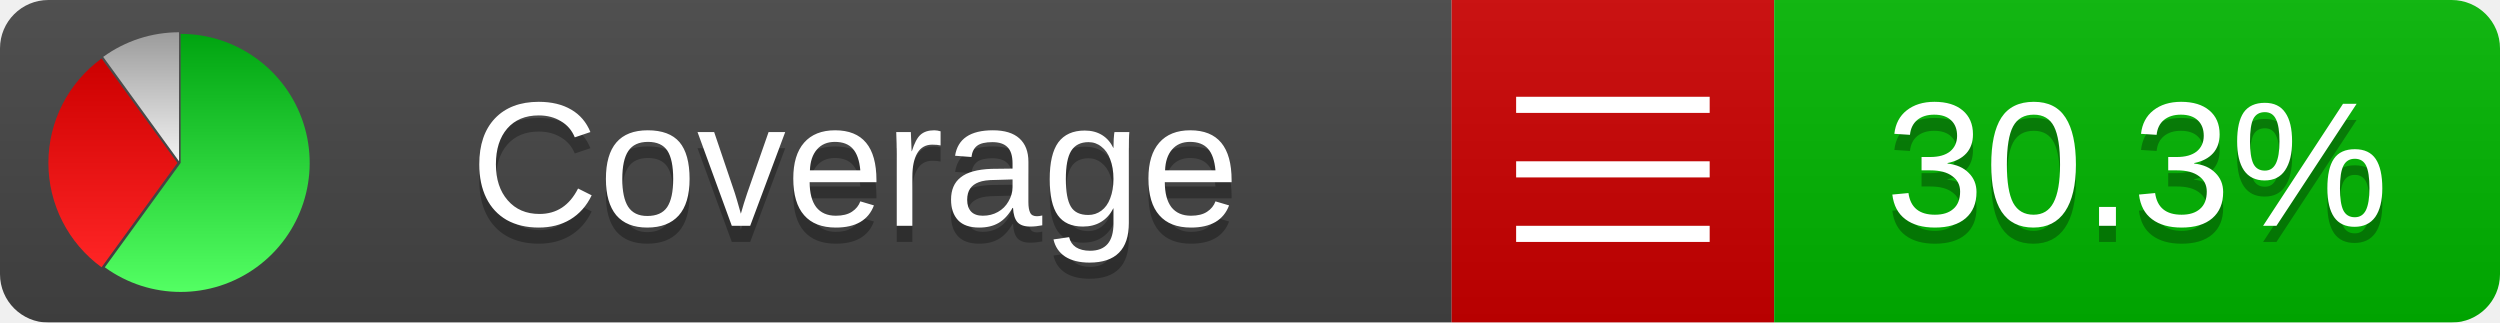
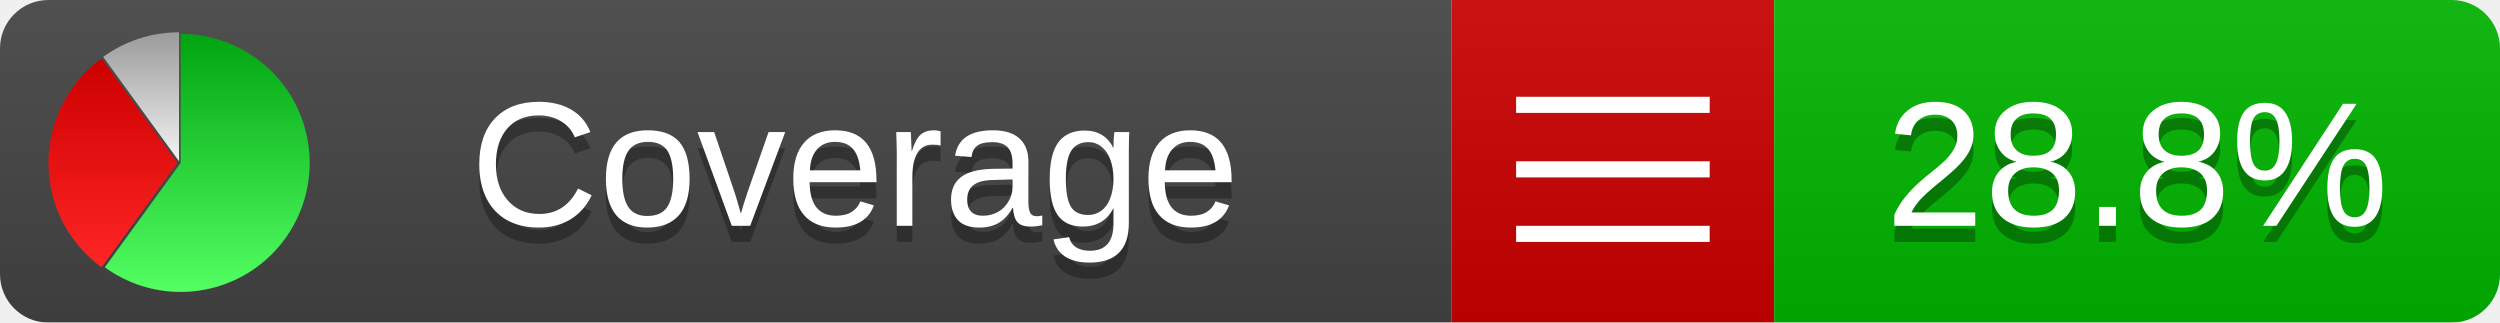
<svg xmlns="http://www.w3.org/2000/svg" xmlns:xlink="http://www.w3.org/1999/xlink" width="155" height="20">
  <style type="text/css">
          
            @keyframes fadeout {
              0 % { visibility: visible; opacity: 1; }
              40% { visibility: visible; opacity: 1; }
              50% { visibility: hidden; opacity: 0; }
              90% { visibility: hidden; opacity: 0; }
              100% { visibility: visible; opacity: 1; }
            }
            @keyframes fadein {
              0% { visibility: hidden; opacity: 0; }
              40% { visibility: hidden; opacity: 0; }
              50% { visibility: visible; opacity: 1; }
              90% { visibility: visible; opacity: 1; }
              100% { visibility: hidden; opacity: 0; }
            }
            .linecoverage {
                animation-duration: 10s;
                animation-name: fadeout;
                animation-iteration-count: infinite;
            }
            .branchcoverage {
                animation-duration: 10s;
                animation-name: fadein;
                animation-iteration-count: infinite;
            }
          
    </style>
  <defs>
    <linearGradient id="gradient" x2="0" y2="100%">
      <stop offset="0" stop-color="#bbb" stop-opacity=".1" />
      <stop offset="1" stop-opacity=".1" />
    </linearGradient>
    <linearGradient id="green" x2="0" y2="100%">
      <stop offset="0" stop-color="#00A410" />
      <stop offset="1" stop-color="#53FF63" />
    </linearGradient>
    <linearGradient id="red" x2="0" y2="100%">
      <stop offset="0" stop-color="#C00" />
      <stop offset="1" stop-color="#FF2525" />
    </linearGradient>
    <linearGradient id="gray" x2="0" y2="100%">
      <stop offset="0" stop-color="#9B9B9B" />
      <stop offset="1" stop-color="#F3F3F3" />
    </linearGradient>
    <mask id="mask">
      <rect width="155" height="20" rx="3" fill="#fff" />
    </mask>
    <g id="icon">
      <path style="fill:url(#green);" d="M205,202.5 l0,-200 a200,200 0 1,1 -117.558,361.803 z" />
      <path style="fill:url(#red);" d="M200,202.5 l-117.558,161.803 a200,200 0 0,1 0,-323.607 z" />
      <path style="fill:url(#gray);" d="M202.5,200 l-117.558,-161.803 a200,200 0 0,1 117.558,-38.196 z" />
    </g>
  </defs>
  <g mask="url(#mask)">
    <rect x="0" y="0" width="90" height="20" fill="#444" />
    <rect x="90" y="0" width="20" height="20" fill="#c00" />
    <rect x="110" y="0" width="45" height="20" fill="#00B600" />
    <rect x="0" y="0" width="155" height="20" fill="url(#gradient)" />
  </g>
  <g>
    <path class="" stroke="#fff" d="M94 6.5 h12 M94 10.5 h12 M94 14.5 h12" />
  </g>
  <g fill="#fff" text-anchor="middle" font-family="Verdana,Arial,Geneva,sans-serif" font-size="11">
    <a xlink:href="https://github.com/danielpalme/ReportGenerator" target="_top">
      <use xlink:href="#icon" transform="translate(3,2) scale(.04)" />
    </a>
    <text x="53" y="15" fill="#010101" fill-opacity=".3">Coverage</text>
    <text x="53" y="14" fill="#fff">Coverage</text>
-     <text class="" x="132.5" y="15" fill="#010101" fill-opacity=".3">30.3%</text>
-     <text class="" x="132.5" y="14">30.3%</text>
+     <text class="" x="132.5" y="15" fill="#010101" fill-opacity=".3">28.8%</text>
+     <text class="" x="132.5" y="14">28.8%</text>
  </g>
  <g>
    <rect class="" x="90" y="0" width="65" height="20" fill-opacity="0" />
  </g>
</svg>
